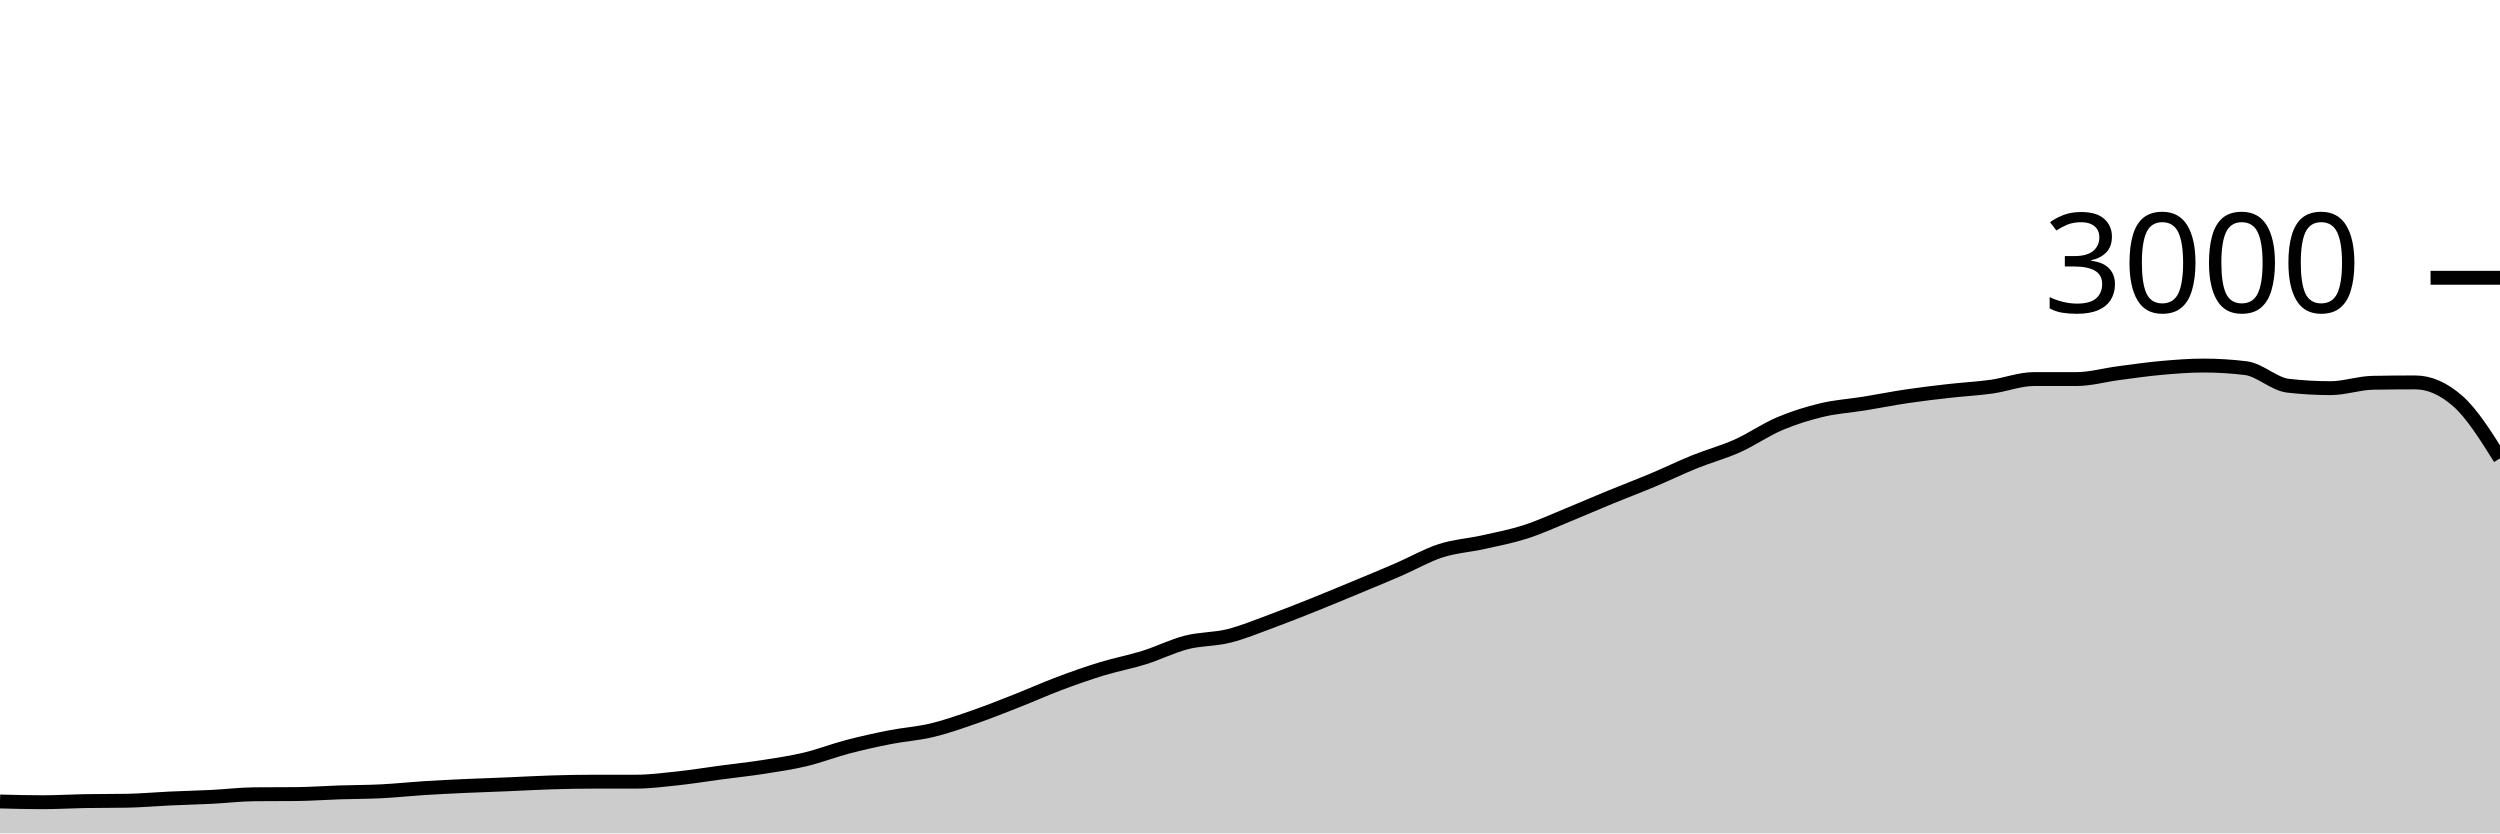
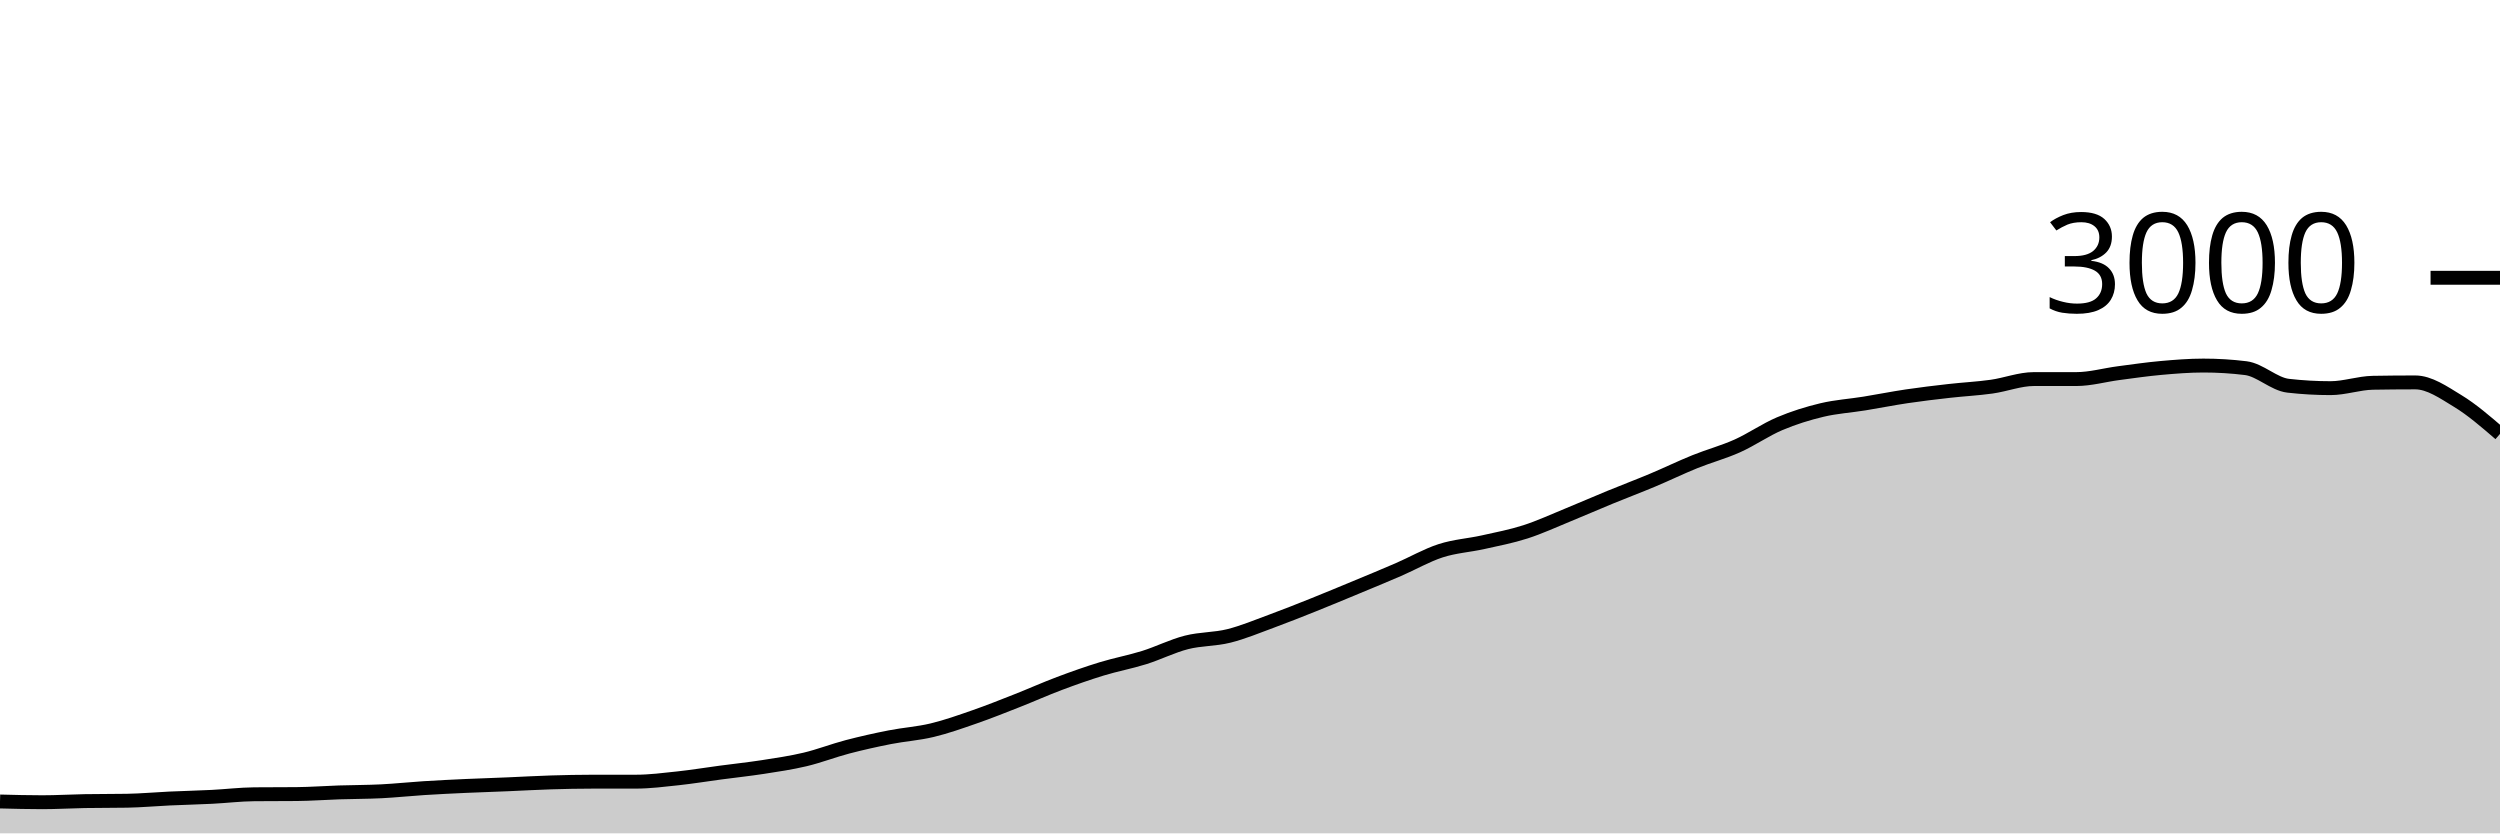
<svg xmlns="http://www.w3.org/2000/svg" viewBox="0 0 180 60">
  <g transform="translate(0,20)">
-     <path class="area" fill="rgba(0, 0, 0, 0.2)" d="M0,37.707C1.017,37.733,2.034,37.76,3.051,37.76C4.068,37.76,5.085,37.698,6.102,37.68C7.119,37.662,8.136,37.671,9.153,37.653C10.169,37.636,11.186,37.54,12.203,37.493C13.22,37.447,14.237,37.424,15.254,37.373C16.271,37.322,17.288,37.196,18.305,37.187C19.322,37.178,20.339,37.182,21.356,37.173C22.373,37.164,23.39,37.087,24.407,37.053C25.424,37.02,26.441,37.024,27.458,36.973C28.475,36.922,29.492,36.811,30.508,36.747C31.525,36.682,32.542,36.633,33.559,36.587C34.576,36.54,35.593,36.509,36.61,36.467C37.627,36.424,38.644,36.364,39.661,36.333C40.678,36.302,41.695,36.28,42.712,36.28C43.729,36.28,44.746,36.28,45.763,36.28C46.78,36.28,47.797,36.149,48.814,36.04C49.831,35.931,50.847,35.762,51.864,35.627C52.881,35.491,53.898,35.384,54.915,35.227C55.932,35.069,56.949,34.922,57.966,34.68C58.983,34.438,60,34.04,61.017,33.773C62.034,33.507,63.051,33.28,64.068,33.08C65.085,32.88,66.102,32.818,67.119,32.573C68.136,32.329,69.153,31.967,70.169,31.613C71.186,31.26,72.203,30.853,73.22,30.453C74.237,30.053,75.254,29.596,76.271,29.213C77.288,28.831,78.305,28.471,79.322,28.16C80.339,27.849,81.356,27.664,82.373,27.347C83.39,27.029,84.407,26.513,85.424,26.253C86.441,25.993,87.458,26.04,88.475,25.787C89.492,25.533,90.508,25.107,91.525,24.733C92.542,24.36,93.559,23.953,94.576,23.547C95.593,23.14,96.61,22.716,97.627,22.293C98.644,21.871,99.661,21.453,100.678,21.013C101.695,20.573,102.712,19.982,103.729,19.653C104.746,19.324,105.763,19.267,106.78,19.04C107.797,18.813,108.814,18.62,109.831,18.293C110.847,17.967,111.864,17.496,112.881,17.08C113.898,16.664,114.915,16.218,115.932,15.8C116.949,15.382,117.966,15,118.983,14.573C120,14.147,121.017,13.651,122.034,13.24C123.051,12.829,124.068,12.562,125.085,12.107C126.102,11.651,127.119,10.938,128.136,10.507C129.153,10.076,130.169,9.762,131.186,9.52C132.203,9.278,133.22,9.218,134.237,9.053C135.254,8.889,136.271,8.684,137.288,8.533C138.305,8.382,139.322,8.262,140.339,8.147C141.356,8.031,142.373,7.982,143.39,7.84C144.407,7.698,145.424,7.293,146.441,7.293C147.458,7.293,148.475,7.293,149.492,7.293C150.508,7.293,151.525,7,152.542,6.867C153.559,6.733,154.576,6.584,155.593,6.493C156.61,6.402,157.627,6.32,158.644,6.32C159.661,6.32,160.678,6.382,161.695,6.507C162.712,6.631,163.729,7.658,164.746,7.773C165.763,7.889,166.78,7.947,167.797,7.947C168.814,7.947,169.831,7.578,170.847,7.56C171.864,7.542,172.881,7.533,173.898,7.533C174.915,7.533,175.932,7.978,176.949,8.867C177.966,9.756,178.983,11.378,180,13L180,40C178.983,40,177.966,40,176.949,40C175.932,40,174.915,40,173.898,40C172.881,40,171.864,40,170.847,40C169.831,40,168.814,40,167.797,40C166.78,40,165.763,40,164.746,40C163.729,40,162.712,40,161.695,40C160.678,40,159.661,40,158.644,40C157.627,40,156.61,40,155.593,40C154.576,40,153.559,40,152.542,40C151.525,40,150.508,40,149.492,40C148.475,40,147.458,40,146.441,40C145.424,40,144.407,40,143.39,40C142.373,40,141.356,40,140.339,40C139.322,40,138.305,40,137.288,40C136.271,40,135.254,40,134.237,40C133.22,40,132.203,40,131.186,40C130.169,40,129.153,40,128.136,40C127.119,40,126.102,40,125.085,40C124.068,40,123.051,40,122.034,40C121.017,40,120,40,118.983,40C117.966,40,116.949,40,115.932,40C114.915,40,113.898,40,112.881,40C111.864,40,110.847,40,109.831,40C108.814,40,107.797,40,106.78,40C105.763,40,104.746,40,103.729,40C102.712,40,101.695,40,100.678,40C99.661,40,98.644,40,97.627,40C96.61,40,95.593,40,94.576,40C93.559,40,92.542,40,91.525,40C90.508,40,89.492,40,88.475,40C87.458,40,86.441,40,85.424,40C84.407,40,83.39,40,82.373,40C81.356,40,80.339,40,79.322,40C78.305,40,77.288,40,76.271,40C75.254,40,74.237,40,73.22,40C72.203,40,71.186,40,70.169,40C69.153,40,68.136,40,67.119,40C66.102,40,65.085,40,64.068,40C63.051,40,62.034,40,61.017,40C60,40,58.983,40,57.966,40C56.949,40,55.932,40,54.915,40C53.898,40,52.881,40,51.864,40C50.847,40,49.831,40,48.814,40C47.797,40,46.78,40,45.763,40C44.746,40,43.729,40,42.712,40C41.695,40,40.678,40,39.661,40C38.644,40,37.627,40,36.61,40C35.593,40,34.576,40,33.559,40C32.542,40,31.525,40,30.508,40C29.492,40,28.475,40,27.458,40C26.441,40,25.424,40,24.407,40C23.39,40,22.373,40,21.356,40C20.339,40,19.322,40,18.305,40C17.288,40,16.271,40,15.254,40C14.237,40,13.22,40,12.203,40C11.186,40,10.169,40,9.153,40C8.136,40,7.119,40,6.102,40C5.085,40,4.068,40,3.051,40C2.034,40,1.017,40,0,40Z" />
-     <path class="line" stroke="black" fill="none" d="M0,37.707C1.017,37.733,2.034,37.76,3.051,37.76C4.068,37.76,5.085,37.698,6.102,37.68C7.119,37.662,8.136,37.671,9.153,37.653C10.169,37.636,11.186,37.54,12.203,37.493C13.22,37.447,14.237,37.424,15.254,37.373C16.271,37.322,17.288,37.196,18.305,37.187C19.322,37.178,20.339,37.182,21.356,37.173C22.373,37.164,23.39,37.087,24.407,37.053C25.424,37.02,26.441,37.024,27.458,36.973C28.475,36.922,29.492,36.811,30.508,36.747C31.525,36.682,32.542,36.633,33.559,36.587C34.576,36.54,35.593,36.509,36.61,36.467C37.627,36.424,38.644,36.364,39.661,36.333C40.678,36.302,41.695,36.28,42.712,36.28C43.729,36.28,44.746,36.28,45.763,36.28C46.78,36.28,47.797,36.149,48.814,36.04C49.831,35.931,50.847,35.762,51.864,35.627C52.881,35.491,53.898,35.384,54.915,35.227C55.932,35.069,56.949,34.922,57.966,34.68C58.983,34.438,60,34.04,61.017,33.773C62.034,33.507,63.051,33.28,64.068,33.08C65.085,32.88,66.102,32.818,67.119,32.573C68.136,32.329,69.153,31.967,70.169,31.613C71.186,31.26,72.203,30.853,73.22,30.453C74.237,30.053,75.254,29.596,76.271,29.213C77.288,28.831,78.305,28.471,79.322,28.16C80.339,27.849,81.356,27.664,82.373,27.347C83.39,27.029,84.407,26.513,85.424,26.253C86.441,25.993,87.458,26.04,88.475,25.787C89.492,25.533,90.508,25.107,91.525,24.733C92.542,24.36,93.559,23.953,94.576,23.547C95.593,23.14,96.61,22.716,97.627,22.293C98.644,21.871,99.661,21.453,100.678,21.013C101.695,20.573,102.712,19.982,103.729,19.653C104.746,19.324,105.763,19.267,106.78,19.04C107.797,18.813,108.814,18.62,109.831,18.293C110.847,17.967,111.864,17.496,112.881,17.08C113.898,16.664,114.915,16.218,115.932,15.8C116.949,15.382,117.966,15,118.983,14.573C120,14.147,121.017,13.651,122.034,13.24C123.051,12.829,124.068,12.562,125.085,12.107C126.102,11.651,127.119,10.938,128.136,10.507C129.153,10.076,130.169,9.762,131.186,9.52C132.203,9.278,133.22,9.218,134.237,9.053C135.254,8.889,136.271,8.684,137.288,8.533C138.305,8.382,139.322,8.262,140.339,8.147C141.356,8.031,142.373,7.982,143.39,7.84C144.407,7.698,145.424,7.293,146.441,7.293C147.458,7.293,148.475,7.293,149.492,7.293C150.508,7.293,151.525,7,152.542,6.867C153.559,6.733,154.576,6.584,155.593,6.493C156.61,6.402,157.627,6.32,158.644,6.32C159.661,6.32,160.678,6.382,161.695,6.507C162.712,6.631,163.729,7.658,164.746,7.773C165.763,7.889,166.78,7.947,167.797,7.947C168.814,7.947,169.831,7.578,170.847,7.56C171.864,7.542,172.881,7.533,173.898,7.533C174.915,7.533,175.932,7.978,176.949,8.867C177.966,9.756,178.983,11.378,180,13" />
+     <path class="area" fill="rgba(0, 0, 0, 0.2)" d="M0,37.707C1.017,37.733,2.034,37.76,3.051,37.76C4.068,37.76,5.085,37.698,6.102,37.68C7.119,37.662,8.136,37.671,9.153,37.653C10.169,37.636,11.186,37.54,12.203,37.493C13.22,37.447,14.237,37.424,15.254,37.373C16.271,37.322,17.288,37.196,18.305,37.187C19.322,37.178,20.339,37.182,21.356,37.173C22.373,37.164,23.39,37.087,24.407,37.053C25.424,37.02,26.441,37.024,27.458,36.973C28.475,36.922,29.492,36.811,30.508,36.747C31.525,36.682,32.542,36.633,33.559,36.587C34.576,36.54,35.593,36.509,36.61,36.467C37.627,36.424,38.644,36.364,39.661,36.333C40.678,36.302,41.695,36.28,42.712,36.28C43.729,36.28,44.746,36.28,45.763,36.28C46.78,36.28,47.797,36.149,48.814,36.04C49.831,35.931,50.847,35.762,51.864,35.627C52.881,35.491,53.898,35.384,54.915,35.227C55.932,35.069,56.949,34.922,57.966,34.68C58.983,34.438,60,34.04,61.017,33.773C62.034,33.507,63.051,33.28,64.068,33.08C65.085,32.88,66.102,32.818,67.119,32.573C68.136,32.329,69.153,31.967,70.169,31.613C71.186,31.26,72.203,30.853,73.22,30.453C74.237,30.053,75.254,29.596,76.271,29.213C77.288,28.831,78.305,28.471,79.322,28.16C80.339,27.849,81.356,27.664,82.373,27.347C83.39,27.029,84.407,26.513,85.424,26.253C86.441,25.993,87.458,26.04,88.475,25.787C89.492,25.533,90.508,25.107,91.525,24.733C92.542,24.36,93.559,23.953,94.576,23.547C95.593,23.14,96.61,22.716,97.627,22.293C98.644,21.871,99.661,21.453,100.678,21.013C101.695,20.573,102.712,19.982,103.729,19.653C104.746,19.324,105.763,19.267,106.78,19.04C107.797,18.813,108.814,18.62,109.831,18.293C110.847,17.967,111.864,17.496,112.881,17.08C113.898,16.664,114.915,16.218,115.932,15.8C116.949,15.382,117.966,15,118.983,14.573C120,14.147,121.017,13.651,122.034,13.24C123.051,12.829,124.068,12.562,125.085,12.107C126.102,11.651,127.119,10.938,128.136,10.507C129.153,10.076,130.169,9.762,131.186,9.52C132.203,9.278,133.22,9.218,134.237,9.053C135.254,8.889,136.271,8.684,137.288,8.533C138.305,8.382,139.322,8.262,140.339,8.147C141.356,8.031,142.373,7.982,143.39,7.84C144.407,7.698,145.424,7.293,146.441,7.293C147.458,7.293,148.475,7.293,149.492,7.293C150.508,7.293,151.525,7,152.542,6.867C153.559,6.733,154.576,6.584,155.593,6.493C156.61,6.402,157.627,6.32,158.644,6.32C159.661,6.32,160.678,6.382,161.695,6.507C162.712,6.631,163.729,7.658,164.746,7.773C165.763,7.889,166.78,7.947,167.797,7.947C168.814,7.947,169.831,7.578,170.847,7.56C171.864,7.542,172.881,7.533,173.898,7.533C174.915,7.533,175.932,8.249,176.949,8.867C177.966,9.484,178.983,10.362,180,11.24L180,40C178.983,40,177.966,40,176.949,40C175.932,40,174.915,40,173.898,40C172.881,40,171.864,40,170.847,40C169.831,40,168.814,40,167.797,40C166.78,40,165.763,40,164.746,40C163.729,40,162.712,40,161.695,40C160.678,40,159.661,40,158.644,40C157.627,40,156.61,40,155.593,40C154.576,40,153.559,40,152.542,40C151.525,40,150.508,40,149.492,40C148.475,40,147.458,40,146.441,40C145.424,40,144.407,40,143.39,40C142.373,40,141.356,40,140.339,40C139.322,40,138.305,40,137.288,40C136.271,40,135.254,40,134.237,40C133.22,40,132.203,40,131.186,40C130.169,40,129.153,40,128.136,40C127.119,40,126.102,40,125.085,40C124.068,40,123.051,40,122.034,40C121.017,40,120,40,118.983,40C117.966,40,116.949,40,115.932,40C114.915,40,113.898,40,112.881,40C111.864,40,110.847,40,109.831,40C108.814,40,107.797,40,106.78,40C105.763,40,104.746,40,103.729,40C102.712,40,101.695,40,100.678,40C99.661,40,98.644,40,97.627,40C96.61,40,95.593,40,94.576,40C93.559,40,92.542,40,91.525,40C90.508,40,89.492,40,88.475,40C87.458,40,86.441,40,85.424,40C84.407,40,83.39,40,82.373,40C81.356,40,80.339,40,79.322,40C78.305,40,77.288,40,76.271,40C75.254,40,74.237,40,73.22,40C72.203,40,71.186,40,70.169,40C69.153,40,68.136,40,67.119,40C66.102,40,65.085,40,64.068,40C63.051,40,62.034,40,61.017,40C60,40,58.983,40,57.966,40C56.949,40,55.932,40,54.915,40C53.898,40,52.881,40,51.864,40C50.847,40,49.831,40,48.814,40C47.797,40,46.78,40,45.763,40C44.746,40,43.729,40,42.712,40C41.695,40,40.678,40,39.661,40C38.644,40,37.627,40,36.61,40C35.593,40,34.576,40,33.559,40C32.542,40,31.525,40,30.508,40C29.492,40,28.475,40,27.458,40C26.441,40,25.424,40,24.407,40C23.39,40,22.373,40,21.356,40C20.339,40,19.322,40,18.305,40C17.288,40,16.271,40,15.254,40C14.237,40,13.22,40,12.203,40C11.186,40,10.169,40,9.153,40C8.136,40,7.119,40,6.102,40C5.085,40,4.068,40,3.051,40C2.034,40,1.017,40,0,40Z" />
+     <path class="line" stroke="black" fill="none" d="M0,37.707C1.017,37.733,2.034,37.76,3.051,37.76C4.068,37.76,5.085,37.698,6.102,37.68C7.119,37.662,8.136,37.671,9.153,37.653C10.169,37.636,11.186,37.54,12.203,37.493C13.22,37.447,14.237,37.424,15.254,37.373C16.271,37.322,17.288,37.196,18.305,37.187C19.322,37.178,20.339,37.182,21.356,37.173C22.373,37.164,23.39,37.087,24.407,37.053C25.424,37.02,26.441,37.024,27.458,36.973C28.475,36.922,29.492,36.811,30.508,36.747C31.525,36.682,32.542,36.633,33.559,36.587C34.576,36.54,35.593,36.509,36.61,36.467C37.627,36.424,38.644,36.364,39.661,36.333C40.678,36.302,41.695,36.28,42.712,36.28C43.729,36.28,44.746,36.28,45.763,36.28C46.78,36.28,47.797,36.149,48.814,36.04C49.831,35.931,50.847,35.762,51.864,35.627C52.881,35.491,53.898,35.384,54.915,35.227C55.932,35.069,56.949,34.922,57.966,34.68C58.983,34.438,60,34.04,61.017,33.773C62.034,33.507,63.051,33.28,64.068,33.08C65.085,32.88,66.102,32.818,67.119,32.573C68.136,32.329,69.153,31.967,70.169,31.613C71.186,31.26,72.203,30.853,73.22,30.453C74.237,30.053,75.254,29.596,76.271,29.213C77.288,28.831,78.305,28.471,79.322,28.16C80.339,27.849,81.356,27.664,82.373,27.347C83.39,27.029,84.407,26.513,85.424,26.253C86.441,25.993,87.458,26.04,88.475,25.787C89.492,25.533,90.508,25.107,91.525,24.733C92.542,24.36,93.559,23.953,94.576,23.547C95.593,23.14,96.61,22.716,97.627,22.293C98.644,21.871,99.661,21.453,100.678,21.013C101.695,20.573,102.712,19.982,103.729,19.653C104.746,19.324,105.763,19.267,106.78,19.04C107.797,18.813,108.814,18.62,109.831,18.293C110.847,17.967,111.864,17.496,112.881,17.08C113.898,16.664,114.915,16.218,115.932,15.8C116.949,15.382,117.966,15,118.983,14.573C120,14.147,121.017,13.651,122.034,13.24C123.051,12.829,124.068,12.562,125.085,12.107C126.102,11.651,127.119,10.938,128.136,10.507C129.153,10.076,130.169,9.762,131.186,9.52C132.203,9.278,133.22,9.218,134.237,9.053C135.254,8.889,136.271,8.684,137.288,8.533C138.305,8.382,139.322,8.262,140.339,8.147C141.356,8.031,142.373,7.982,143.39,7.84C144.407,7.698,145.424,7.293,146.441,7.293C147.458,7.293,148.475,7.293,149.492,7.293C150.508,7.293,151.525,7,152.542,6.867C153.559,6.733,154.576,6.584,155.593,6.493C156.61,6.402,157.627,6.32,158.644,6.32C159.661,6.32,160.678,6.382,161.695,6.507C162.712,6.631,163.729,7.658,164.746,7.773C165.763,7.889,166.78,7.947,167.797,7.947C168.814,7.947,169.831,7.578,170.847,7.56C171.864,7.542,172.881,7.533,173.898,7.533C174.915,7.533,175.932,8.249,176.949,8.867C177.966,9.484,178.983,10.362,180,11.24" />
    <path class="axis-ceiling" stroke-width="1" stroke="black" fill="none" d="M175,0L180,0" />
    <text class="axis-ceiling-label" font-family="sans-serif" text-anchor="end" font-size="10px" x="170" y="2.5">3000</text>
  </g>
</svg>
